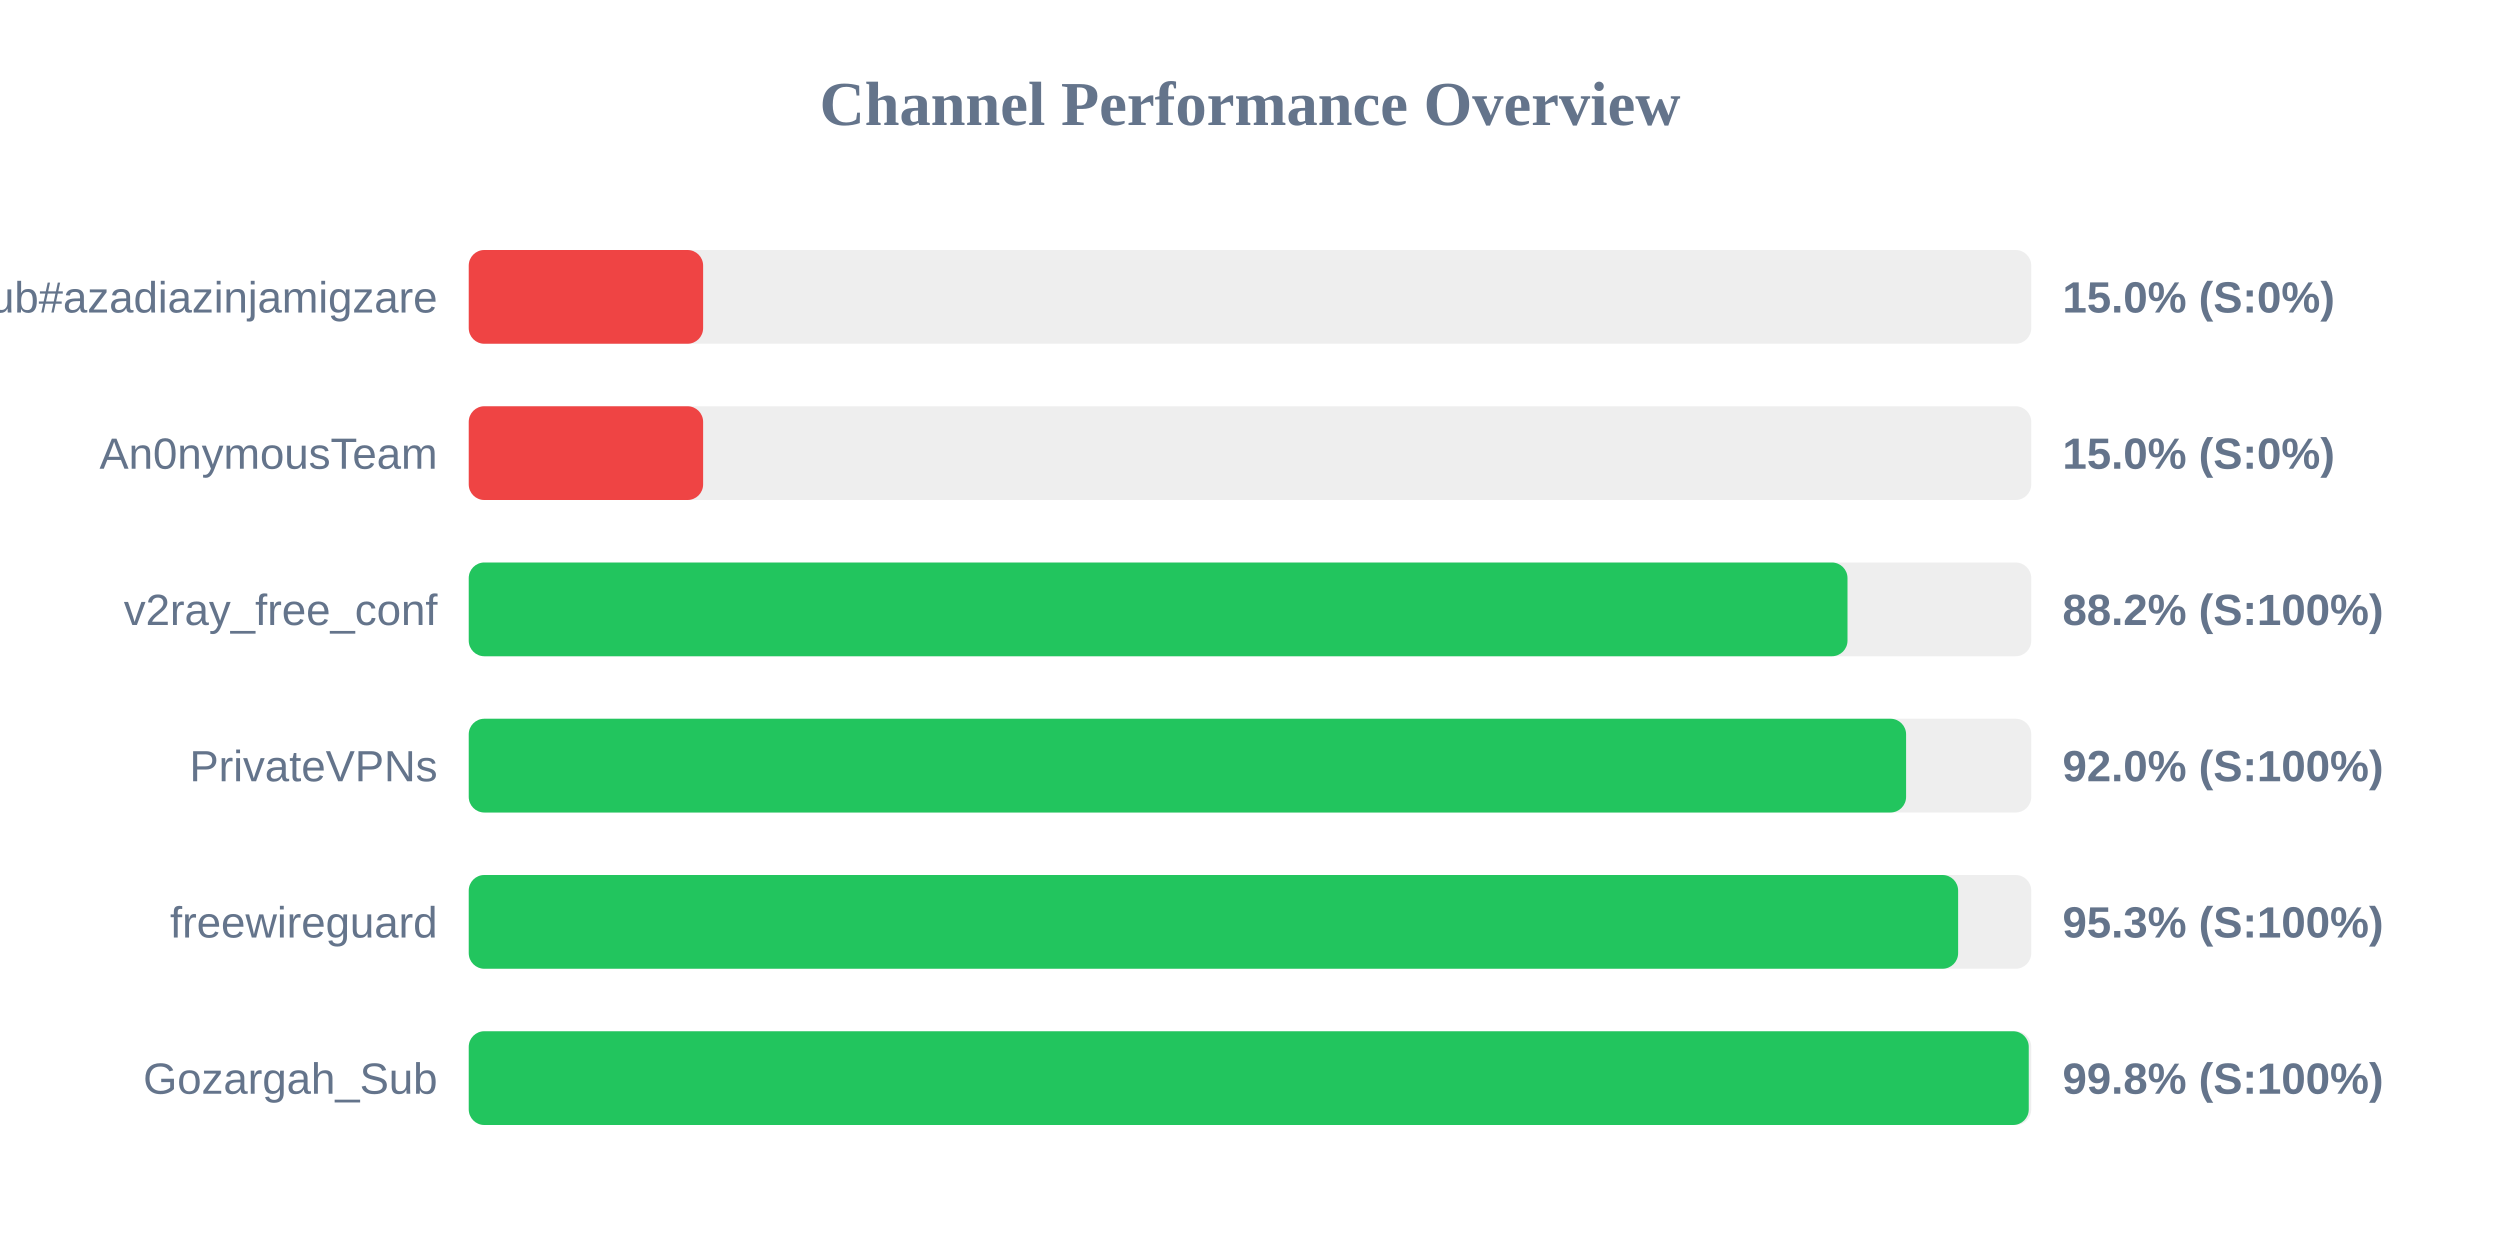
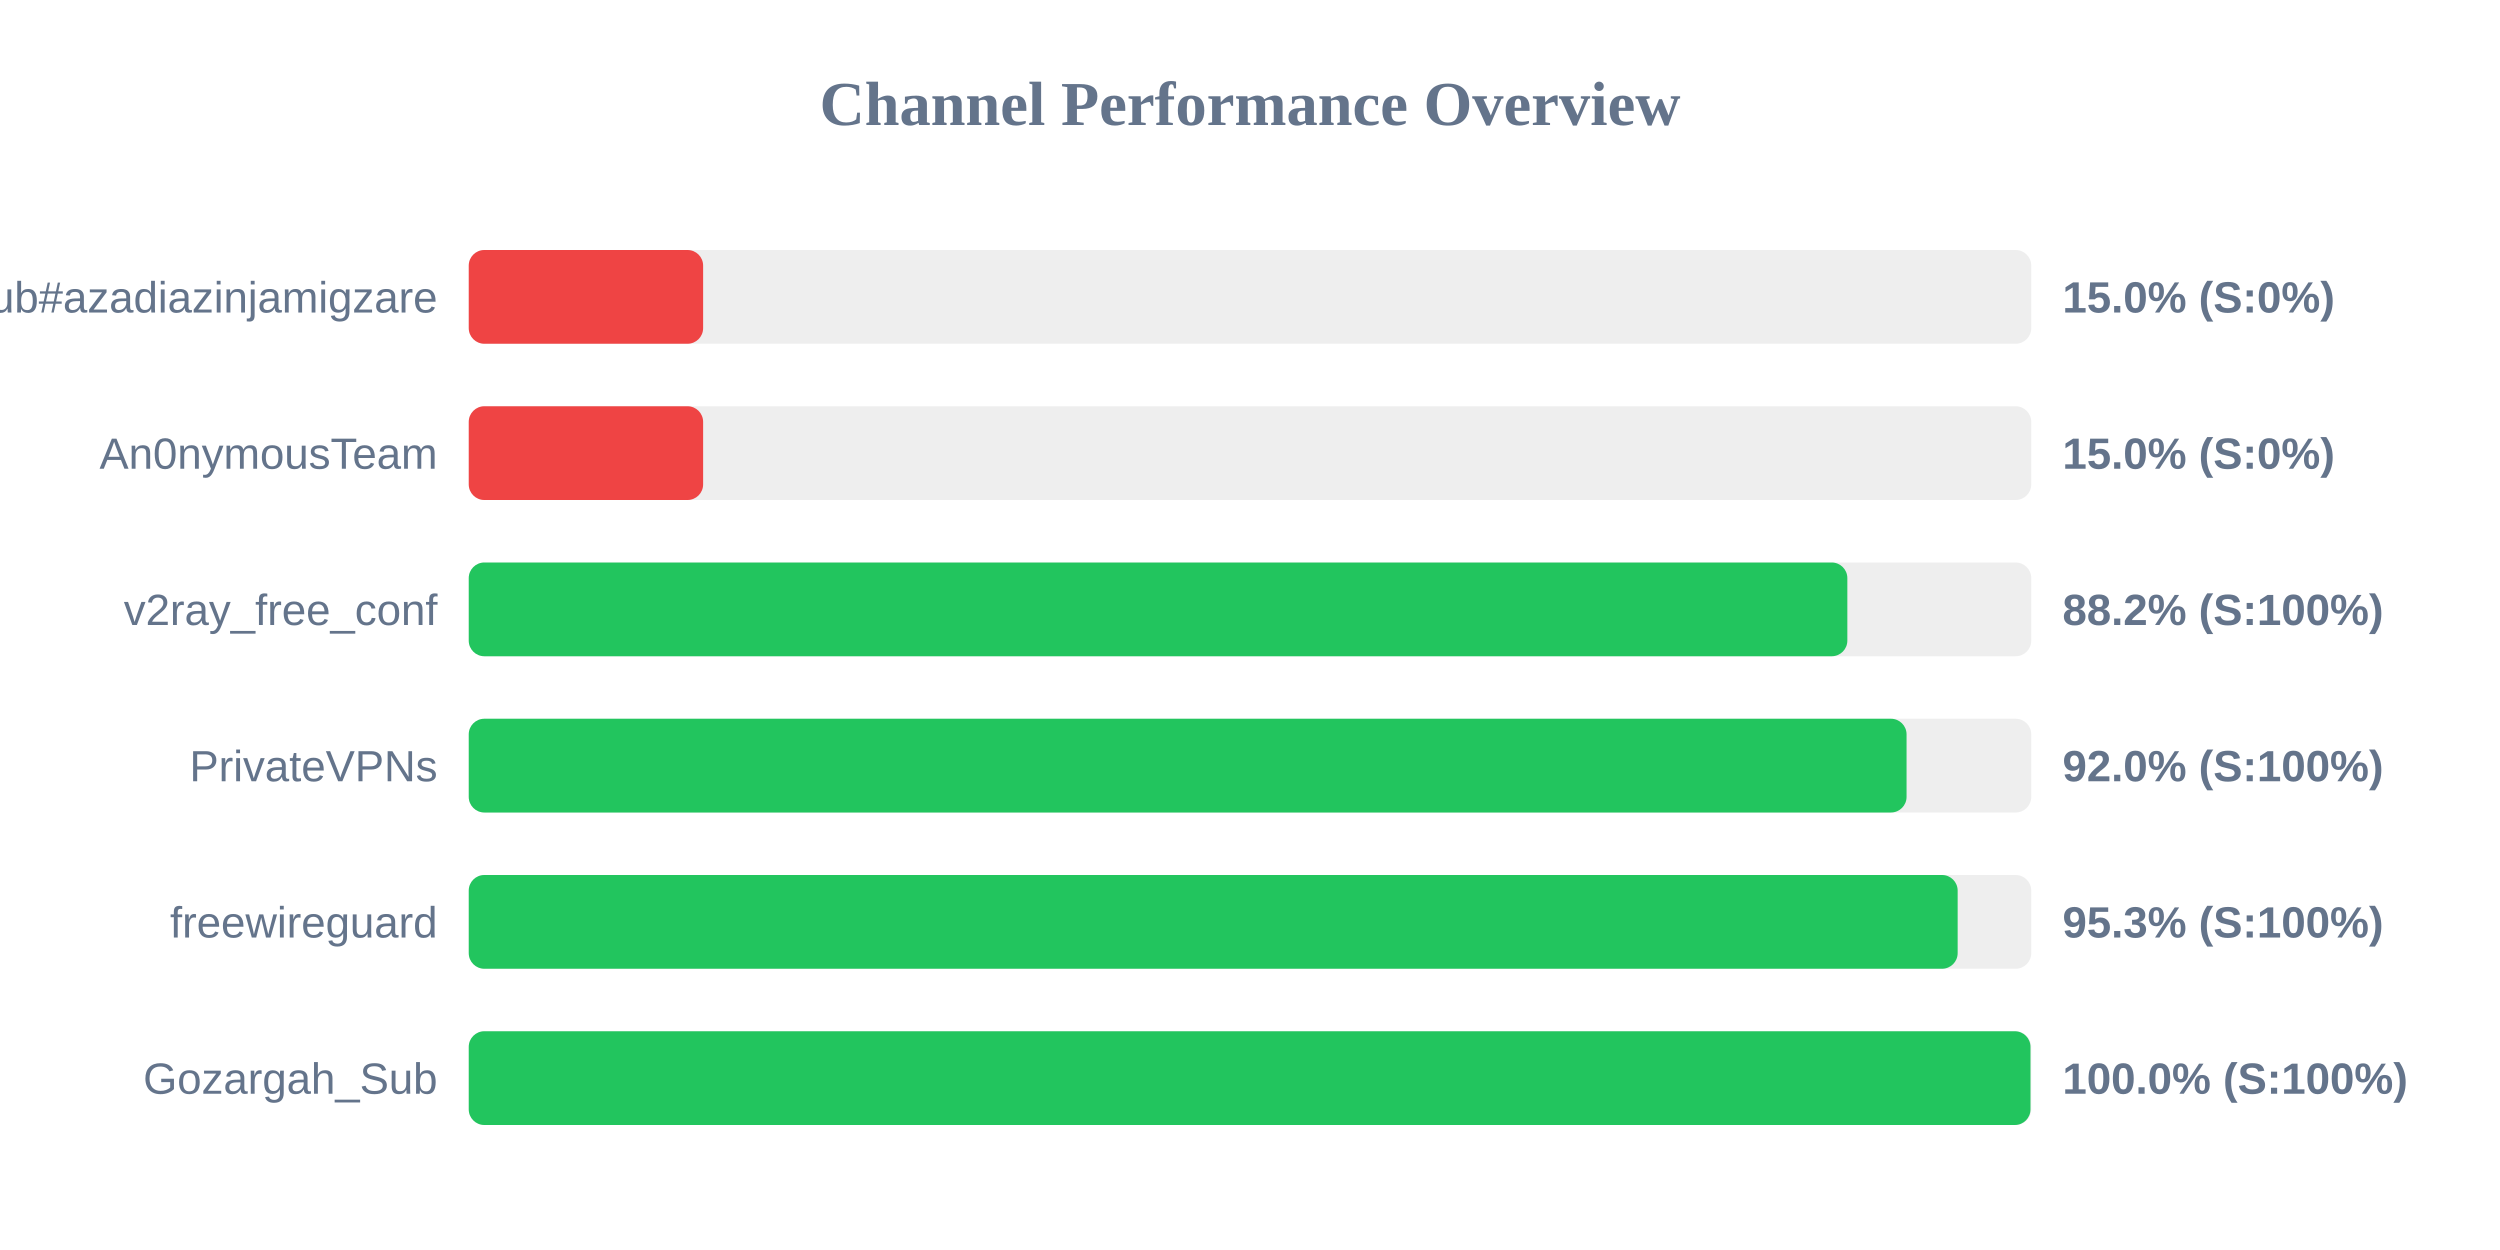
<svg xmlns="http://www.w3.org/2000/svg" width="800" height="400" version="1.1">
  <style>
        .row { font: 14px Arial; fill: #64748b; }
        .score { font: bold 14px Arial; fill: #64748b; }
    </style>
  <text x="400" y="40" text-anchor="middle" font-size="20px" font-weight="bold" fill="#64748b">Channel Performance Overview</text>
  <rect x="150" y="80" width="500" height="30" fill="#eee" rx="5" />
  <rect x="150" y="80" width="75.0" height="30" fill="#ef4444" rx="5" />
  <text x="140" y="100" text-anchor="end" class="row">Sub#azadiazinjamigzare</text>
  <text x="660" y="100" text-anchor="start" class="score">15.0% (S:0%)</text>
  <rect x="150" y="130" width="500" height="30" fill="#eee" rx="5" />
  <rect x="150" y="130" width="75.0" height="30" fill="#ef4444" rx="5" />
  <text x="140" y="150" text-anchor="end" class="row">An0nymousTeam</text>
  <text x="660" y="150" text-anchor="start" class="score">15.0% (S:0%)</text>
  <rect x="150" y="180" width="500" height="30" fill="#eee" rx="5" />
-   <rect x="150" y="180" width="441.2" height="30" fill="#22c55e" rx="5" />
+   <rect x="150" y="180" width="441.15" height="30" fill="#22c55e" rx="5" />
  <text x="140" y="200" text-anchor="end" class="row">v2ray_free_conf</text>
  <text x="660" y="200" text-anchor="start" class="score">88.2% (S:100%)</text>
  <rect x="150" y="230" width="500" height="30" fill="#eee" rx="5" />
-   <rect x="150" y="230" width="459.95" height="30" fill="#22c55e" rx="5" />
+   <rect x="150" y="230" width="460.1" height="30" fill="#22c55e" rx="5" />
  <text x="140" y="250" text-anchor="end" class="row">PrivateVPNs</text>
  <text x="660" y="250" text-anchor="start" class="score">92.0% (S:100%)</text>
  <rect x="150" y="280" width="500" height="30" fill="#eee" rx="5" />
-   <rect x="150" y="280" width="476.6" height="30" fill="#22c55e" rx="5" />
+   <rect x="150" y="280" width="476.45" height="30" fill="#22c55e" rx="5" />
  <text x="140" y="300" text-anchor="end" class="row">freewireguard</text>
  <text x="660" y="300" text-anchor="start" class="score">95.3% (S:100%)</text>
  <rect x="150" y="330" width="500" height="30" fill="#eee" rx="5" />
-   <rect x="150" y="330" width="499.2" height="30" fill="#22c55e" rx="5" />
+   <rect x="150" y="330" width="499.75" height="30" fill="#22c55e" rx="5" />
  <text x="140" y="350" text-anchor="end" class="row">Gozargah_Sub</text>
-   <text x="660" y="350" text-anchor="start" class="score">99.8% (S:100%)</text>
+   <text x="660" y="350" text-anchor="start" class="score">100.0% (S:100%)</text>
</svg>
